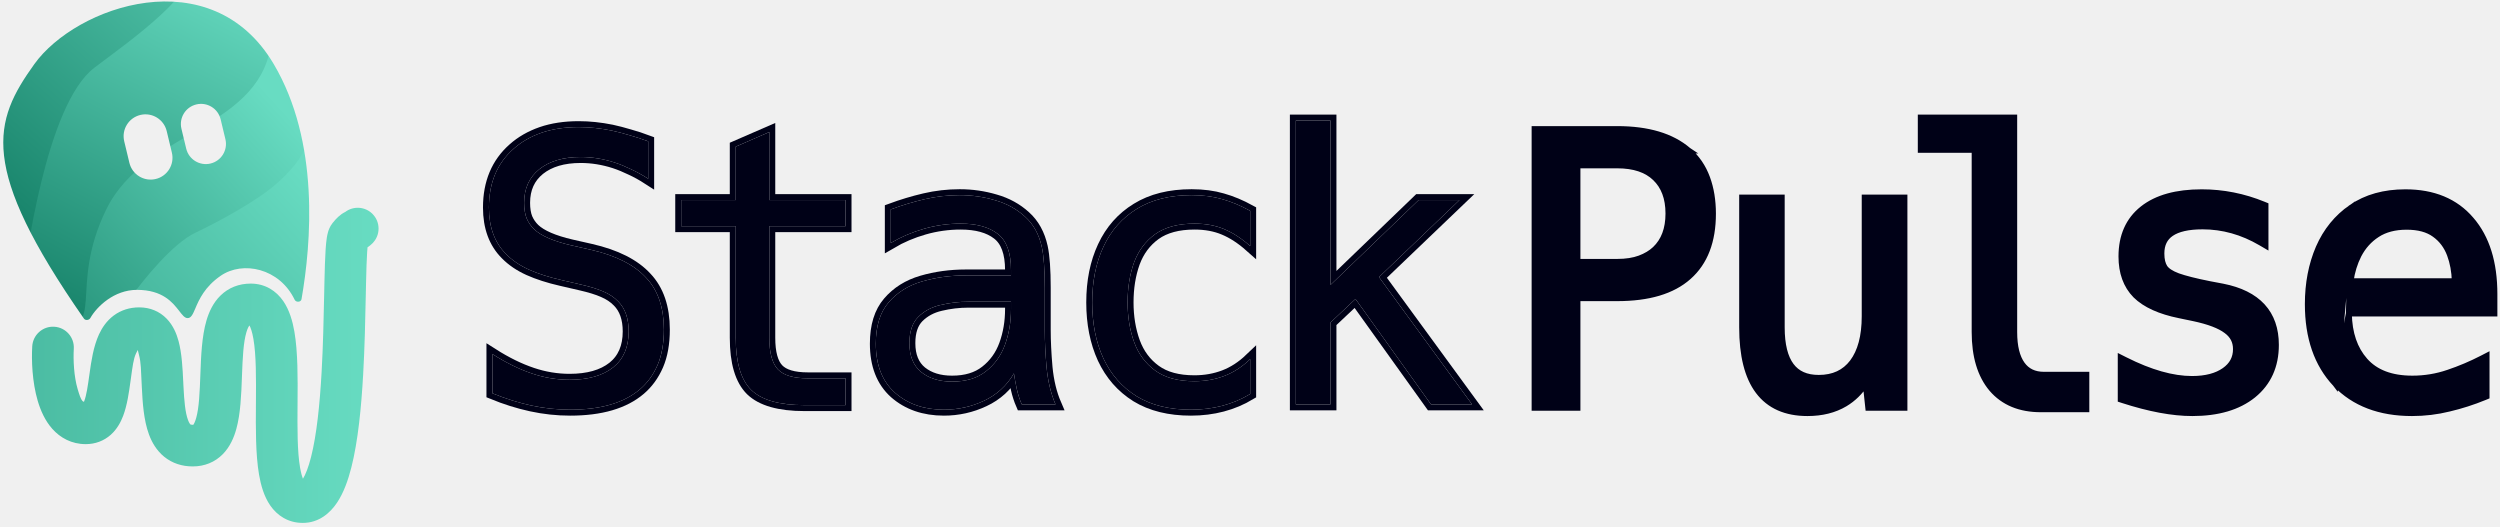
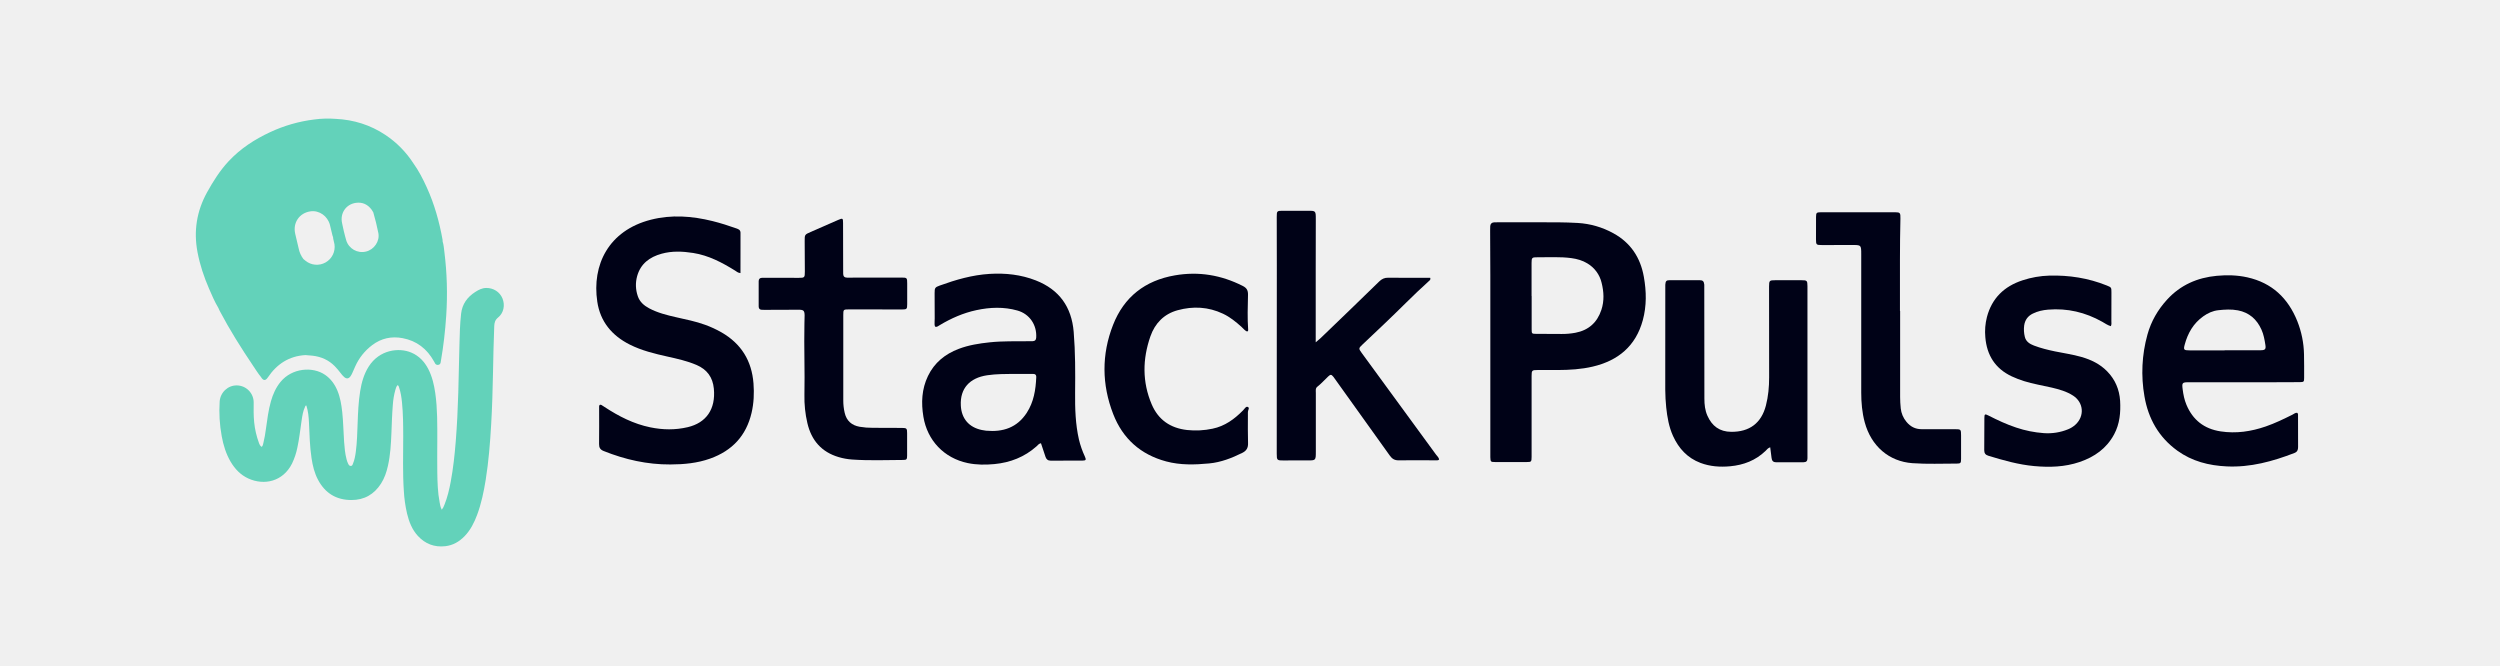
- <svg xmlns="http://www.w3.org/2000/svg" width="708" height="149" viewBox="0 0 708 149" fill="none">
-   <mask id="path-1-outside-1" maskUnits="userSpaceOnUse" x="136.465" y="32.138" width="284" height="86" fill="black">
-     <rect fill="white" x="136.465" y="32.138" width="284" height="86" />
-     <path d="M161.456 116.026C157.77 116.026 154.102 115.63 150.451 114.838C146.8 114.046 143.132 112.892 139.447 111.377V100.269C143.339 102.748 147.093 104.591 150.71 105.797C154.188 106.968 157.719 107.553 161.301 107.553C166.571 107.553 170.687 106.382 173.649 104.04C176.576 101.698 178.04 98.305 178.04 93.862C178.04 90.177 177.041 87.335 175.044 85.338C173.942 84.201 172.547 83.271 170.859 82.548C169.206 81.824 167.087 81.17 164.504 80.584L158.924 79.293C155.446 78.501 152.397 77.519 149.78 76.348C147.196 75.177 145.044 73.713 143.322 71.956C140.084 68.719 138.465 64.327 138.465 58.782C138.465 51.79 140.79 46.245 145.44 42.146C147.644 40.182 150.279 38.667 153.345 37.599C156.444 36.532 159.958 35.998 163.884 35.998C166.881 35.998 169.998 36.325 173.235 36.979C174.82 37.324 176.473 37.754 178.195 38.271C179.952 38.753 181.743 39.339 183.568 40.028V50.619C181.915 49.551 180.296 48.656 178.712 47.932C177.162 47.174 175.612 46.537 174.062 46.021C170.859 44.987 167.656 44.471 164.452 44.471C159.527 44.471 155.618 45.624 152.725 47.932C149.866 50.24 148.436 53.409 148.436 57.438C148.436 59.195 148.677 60.676 149.16 61.882C149.676 63.053 150.382 64.069 151.278 64.93C153.241 66.79 156.737 68.305 161.766 69.476L167.242 70.716C174.372 72.335 179.625 74.987 183 78.673C186.341 82.22 188.012 87.111 188.012 93.346C188.012 97.272 187.409 100.63 186.203 103.42C184.998 106.176 183.345 108.449 181.244 110.24C176.731 114.098 170.136 116.026 161.456 116.026Z" />
-     <path d="M227.84 114.735C220.745 114.735 215.716 113.305 212.754 110.447C209.826 107.553 208.362 102.628 208.362 95.67V64.052H192.915V56.663H208.362V41.526L217.869 37.393V56.663H239.464V64.052H217.869V95.67C217.869 99.907 218.678 102.886 220.297 104.608C221.916 106.296 224.74 107.14 228.77 107.14H239.464V114.735H227.84Z" />
-     <path d="M267.307 116.026C261.727 116.026 257.111 114.425 253.46 111.222C249.844 107.984 248.036 103.351 248.036 97.324C248.036 92.329 249.241 88.437 251.652 85.647C254.063 82.823 257.215 80.843 261.107 79.706C264.999 78.569 269.149 78.001 273.558 78.001H286.319V76.503C286.319 71.577 285.062 68.15 282.548 66.222C280.068 64.293 276.572 63.328 272.06 63.328C268.547 63.328 265.102 63.81 261.727 64.775C258.351 65.739 255.2 67.083 252.272 68.805V59.298C255.441 58.127 258.644 57.163 261.882 56.405C265.119 55.648 268.426 55.269 271.801 55.269C275.246 55.269 278.587 55.751 281.824 56.715C285.096 57.645 287.921 59.195 290.297 61.365C292.674 63.501 294.258 66.376 295.051 69.993C295.602 72.542 295.877 76.382 295.877 81.514V93.346C295.877 96.583 296.049 100.165 296.394 104.092C296.773 108.018 297.617 111.497 298.925 114.528H289.367C288.782 113.185 288.317 111.755 287.972 110.24C287.628 108.69 287.353 107.192 287.146 105.745C285.114 109.224 282.289 111.807 278.673 113.495C275.091 115.182 271.302 116.026 267.307 116.026ZM269.631 108.07C273.558 108.07 276.744 107.106 279.189 105.177C281.669 103.248 283.478 100.734 284.614 97.634C285.751 94.499 286.319 91.141 286.319 87.559V85.441H274.281C271.595 85.441 268.96 85.751 266.377 86.371C263.828 86.956 261.71 88.093 260.022 89.781C258.369 91.468 257.542 93.931 257.542 97.169C257.542 100.82 258.661 103.558 260.9 105.383C263.139 107.174 266.049 108.07 269.631 108.07Z" />
-     <path d="M337.262 116.026C331.166 116.026 326.034 114.752 321.866 112.203C317.733 109.62 314.599 106.038 312.463 101.457C310.362 96.876 309.312 91.606 309.312 85.647C309.312 79.654 310.38 74.385 312.515 69.838C314.65 65.257 317.802 61.692 321.97 59.143C326.137 56.56 331.304 55.269 337.469 55.269C340.672 55.269 343.566 55.648 346.149 56.405C348.732 57.129 351.367 58.231 354.053 59.712V69.683C351.608 67.513 349.145 65.912 346.665 64.878C344.22 63.845 341.43 63.328 338.296 63.328C333.646 63.328 329.926 64.327 327.136 66.325C324.381 68.323 322.383 71.009 321.143 74.385C319.937 77.76 319.335 81.514 319.335 85.647C319.335 89.746 319.955 93.501 321.195 96.91C322.435 100.286 324.432 102.972 327.188 104.97C329.943 106.968 333.629 107.967 338.244 107.967C341.275 107.967 344.099 107.467 346.717 106.468C349.335 105.47 351.78 103.885 354.053 101.715V111.583C349.128 114.545 343.531 116.026 337.262 116.026Z" />
-     <path d="M366.978 34.138H376.794V80.688L401.748 56.663H413.321L390.537 78.466L416.886 114.528H405.261L383.872 84.666L376.794 91.331V114.528H366.978V34.138Z" />
-   </mask>
-   <path d="M161.456 116.026C157.77 116.026 154.102 115.63 150.451 114.838C146.8 114.046 143.132 112.892 139.447 111.377V100.269C143.339 102.748 147.093 104.591 150.71 105.797C154.188 106.968 157.719 107.553 161.301 107.553C166.571 107.553 170.687 106.382 173.649 104.04C176.576 101.698 178.04 98.305 178.04 93.862C178.04 90.177 177.041 87.335 175.044 85.338C173.942 84.201 172.547 83.271 170.859 82.548C169.206 81.824 167.087 81.17 164.504 80.584L158.924 79.293C155.446 78.501 152.397 77.519 149.78 76.348C147.196 75.177 145.044 73.713 143.322 71.956C140.084 68.719 138.465 64.327 138.465 58.782C138.465 51.79 140.79 46.245 145.44 42.146C147.644 40.182 150.279 38.667 153.345 37.599C156.444 36.532 159.958 35.998 163.884 35.998C166.881 35.998 169.998 36.325 173.235 36.979C174.82 37.324 176.473 37.754 178.195 38.271C179.952 38.753 181.743 39.339 183.568 40.028V50.619C181.915 49.551 180.296 48.656 178.712 47.932C177.162 47.174 175.612 46.537 174.062 46.021C170.859 44.987 167.656 44.471 164.452 44.471C159.527 44.471 155.618 45.624 152.725 47.932C149.866 50.24 148.436 53.409 148.436 57.438C148.436 59.195 148.677 60.676 149.16 61.882C149.676 63.053 150.382 64.069 151.278 64.93C153.241 66.79 156.737 68.305 161.766 69.476L167.242 70.716C174.372 72.335 179.625 74.987 183 78.673C186.341 82.22 188.012 87.111 188.012 93.346C188.012 97.272 187.409 100.63 186.203 103.42C184.998 106.176 183.345 108.449 181.244 110.24C176.731 114.098 170.136 116.026 161.456 116.026Z" fill="#000117" />
-   <path d="M227.84 114.735C220.745 114.735 215.716 113.305 212.754 110.447C209.826 107.553 208.362 102.628 208.362 95.67V64.052H192.915V56.663H208.362V41.526L217.869 37.393V56.663H239.464V64.052H217.869V95.67C217.869 99.907 218.678 102.886 220.297 104.608C221.916 106.296 224.74 107.14 228.77 107.14H239.464V114.735H227.84Z" fill="#000117" />
-   <path d="M267.307 116.026C261.727 116.026 257.111 114.425 253.46 111.222C249.844 107.984 248.036 103.351 248.036 97.324C248.036 92.329 249.241 88.437 251.652 85.647C254.063 82.823 257.215 80.843 261.107 79.706C264.999 78.569 269.149 78.001 273.558 78.001H286.319V76.503C286.319 71.577 285.062 68.15 282.548 66.222C280.068 64.293 276.572 63.328 272.06 63.328C268.547 63.328 265.102 63.81 261.727 64.775C258.351 65.739 255.2 67.083 252.272 68.805V59.298C255.441 58.127 258.644 57.163 261.882 56.405C265.119 55.648 268.426 55.269 271.801 55.269C275.246 55.269 278.587 55.751 281.824 56.715C285.096 57.645 287.921 59.195 290.297 61.365C292.674 63.501 294.258 66.376 295.051 69.993C295.602 72.542 295.877 76.382 295.877 81.514V93.346C295.877 96.583 296.049 100.165 296.394 104.092C296.773 108.018 297.617 111.497 298.925 114.528H289.367C288.782 113.185 288.317 111.755 287.972 110.24C287.628 108.69 287.353 107.192 287.146 105.745C285.114 109.224 282.289 111.807 278.673 113.495C275.091 115.182 271.302 116.026 267.307 116.026ZM269.631 108.07C273.558 108.07 276.744 107.106 279.189 105.177C281.669 103.248 283.478 100.734 284.614 97.634C285.751 94.499 286.319 91.141 286.319 87.559V85.441H274.281C271.595 85.441 268.96 85.751 266.377 86.371C263.828 86.956 261.71 88.093 260.022 89.781C258.369 91.468 257.542 93.931 257.542 97.169C257.542 100.82 258.661 103.558 260.9 105.383C263.139 107.174 266.049 108.07 269.631 108.07Z" fill="#000117" />
-   <path d="M337.262 116.026C331.166 116.026 326.034 114.752 321.866 112.203C317.733 109.62 314.599 106.038 312.463 101.457C310.362 96.876 309.312 91.606 309.312 85.647C309.312 79.654 310.38 74.385 312.515 69.838C314.65 65.257 317.802 61.692 321.97 59.143C326.137 56.56 331.304 55.269 337.469 55.269C340.672 55.269 343.566 55.648 346.149 56.405C348.732 57.129 351.367 58.231 354.053 59.712V69.683C351.608 67.513 349.145 65.912 346.665 64.878C344.22 63.845 341.43 63.328 338.296 63.328C333.646 63.328 329.926 64.327 327.136 66.325C324.381 68.323 322.383 71.009 321.143 74.385C319.937 77.76 319.335 81.514 319.335 85.647C319.335 89.746 319.955 93.501 321.195 96.91C322.435 100.286 324.432 102.972 327.188 104.97C329.943 106.968 333.629 107.967 338.244 107.967C341.275 107.967 344.099 107.467 346.717 106.468C349.335 105.47 351.78 103.885 354.053 101.715V111.583C349.128 114.545 343.531 116.026 337.262 116.026Z" fill="#000117" />
-   <path d="M366.978 34.138H376.794V80.688L401.748 56.663H413.321L390.537 78.466L416.886 114.528H405.261L383.872 84.666L376.794 91.331V114.528H366.978V34.138Z" fill="#000117" />
-   <path d="M161.456 116.026C157.77 116.026 154.102 115.63 150.451 114.838C146.8 114.046 143.132 112.892 139.447 111.377V100.269C143.339 102.748 147.093 104.591 150.71 105.797C154.188 106.968 157.719 107.553 161.301 107.553C166.571 107.553 170.687 106.382 173.649 104.04C176.576 101.698 178.04 98.305 178.04 93.862C178.04 90.177 177.041 87.335 175.044 85.338C173.942 84.201 172.547 83.271 170.859 82.548C169.206 81.824 167.087 81.17 164.504 80.584L158.924 79.293C155.446 78.501 152.397 77.519 149.78 76.348C147.196 75.177 145.044 73.713 143.322 71.956C140.084 68.719 138.465 64.327 138.465 58.782C138.465 51.79 140.79 46.245 145.44 42.146C147.644 40.182 150.279 38.667 153.345 37.599C156.444 36.532 159.958 35.998 163.884 35.998C166.881 35.998 169.998 36.325 173.235 36.979C174.82 37.324 176.473 37.754 178.195 38.271C179.952 38.753 181.743 39.339 183.568 40.028V50.619C181.915 49.551 180.296 48.656 178.712 47.932C177.162 47.174 175.612 46.537 174.062 46.021C170.859 44.987 167.656 44.471 164.452 44.471C159.527 44.471 155.618 45.624 152.725 47.932C149.866 50.24 148.436 53.409 148.436 57.438C148.436 59.195 148.677 60.676 149.16 61.882C149.676 63.053 150.382 64.069 151.278 64.93C153.241 66.79 156.737 68.305 161.766 69.476L167.242 70.716C174.372 72.335 179.625 74.987 183 78.673C186.341 82.22 188.012 87.111 188.012 93.346C188.012 97.272 187.409 100.63 186.203 103.42C184.998 106.176 183.345 108.449 181.244 110.24C176.731 114.098 170.136 116.026 161.456 116.026Z" stroke="#000117" stroke-width="3.367" mask="url(#path-1-outside-1)" />
-   <path d="M227.84 114.735C220.745 114.735 215.716 113.305 212.754 110.447C209.826 107.553 208.362 102.628 208.362 95.67V64.052H192.915V56.663H208.362V41.526L217.869 37.393V56.663H239.464V64.052H217.869V95.67C217.869 99.907 218.678 102.886 220.297 104.608C221.916 106.296 224.74 107.14 228.77 107.14H239.464V114.735H227.84Z" stroke="#000117" stroke-width="3.367" mask="url(#path-1-outside-1)" />
-   <path d="M267.307 116.026C261.727 116.026 257.111 114.425 253.46 111.222C249.844 107.984 248.036 103.351 248.036 97.324C248.036 92.329 249.241 88.437 251.652 85.647C254.063 82.823 257.215 80.843 261.107 79.706C264.999 78.569 269.149 78.001 273.558 78.001H286.319V76.503C286.319 71.577 285.062 68.15 282.548 66.222C280.068 64.293 276.572 63.328 272.06 63.328C268.547 63.328 265.102 63.81 261.727 64.775C258.351 65.739 255.2 67.083 252.272 68.805V59.298C255.441 58.127 258.644 57.163 261.882 56.405C265.119 55.648 268.426 55.269 271.801 55.269C275.246 55.269 278.587 55.751 281.824 56.715C285.096 57.645 287.921 59.195 290.297 61.365C292.674 63.501 294.258 66.376 295.051 69.993C295.602 72.542 295.877 76.382 295.877 81.514V93.346C295.877 96.583 296.049 100.165 296.394 104.092C296.773 108.018 297.617 111.497 298.925 114.528H289.367C288.782 113.185 288.317 111.755 287.972 110.24C287.628 108.69 287.353 107.192 287.146 105.745C285.114 109.224 282.289 111.807 278.673 113.495C275.091 115.182 271.302 116.026 267.307 116.026ZM269.631 108.07C273.558 108.07 276.744 107.106 279.189 105.177C281.669 103.248 283.478 100.734 284.614 97.634C285.751 94.499 286.319 91.141 286.319 87.559V85.441H274.281C271.595 85.441 268.96 85.751 266.377 86.371C263.828 86.956 261.71 88.093 260.022 89.781C258.369 91.468 257.542 93.931 257.542 97.169C257.542 100.82 258.661 103.558 260.9 105.383C263.139 107.174 266.049 108.07 269.631 108.07Z" stroke="#000117" stroke-width="3.367" mask="url(#path-1-outside-1)" />
-   <path d="M337.262 116.026C331.166 116.026 326.034 114.752 321.866 112.203C317.733 109.62 314.599 106.038 312.463 101.457C310.362 96.876 309.312 91.606 309.312 85.647C309.312 79.654 310.38 74.385 312.515 69.838C314.65 65.257 317.802 61.692 321.97 59.143C326.137 56.56 331.304 55.269 337.469 55.269C340.672 55.269 343.566 55.648 346.149 56.405C348.732 57.129 351.367 58.231 354.053 59.712V69.683C351.608 67.513 349.145 65.912 346.665 64.878C344.22 63.845 341.43 63.328 338.296 63.328C333.646 63.328 329.926 64.327 327.136 66.325C324.381 68.323 322.383 71.009 321.143 74.385C319.937 77.76 319.335 81.514 319.335 85.647C319.335 89.746 319.955 93.501 321.195 96.91C322.435 100.286 324.432 102.972 327.188 104.97C329.943 106.968 333.629 107.967 338.244 107.967C341.275 107.967 344.099 107.467 346.717 106.468C349.335 105.47 351.78 103.885 354.053 101.715V111.583C349.128 114.545 343.531 116.026 337.262 116.026Z" stroke="#000117" stroke-width="3.367" mask="url(#path-1-outside-1)" />
-   <path d="M366.978 34.138H376.794V80.688L401.748 56.663H413.321L390.537 78.466L416.886 114.528H405.261L383.872 84.666L376.794 91.331V114.528H366.978V34.138Z" stroke="#000117" stroke-width="3.367" mask="url(#path-1-outside-1)" />
-   <path d="M661.416 108.703L661.412 108.699C656.162 103.125 653.581 95.569 653.581 86.134C653.581 80.275 654.598 74.951 656.649 70.177L656.651 70.172C658.744 65.38 661.842 61.563 665.944 58.744L661.416 108.703ZM661.416 108.703C666.71 114.25 673.966 116.983 683.075 116.983C686.657 116.983 690.153 116.562 693.563 115.718C696.985 114.915 700.354 113.832 703.669 112.471L704.191 112.256V111.692V102.224V100.842L702.963 101.476C699.863 103.078 696.644 104.441 693.305 105.566L693.303 105.566C690.047 106.674 686.673 107.229 683.178 107.229C677.137 107.229 672.709 105.489 669.741 102.132C666.829 98.839 665.289 94.418 665.198 88.786M661.416 108.703L665.198 88.786M665.198 88.786H705.573H706.415V87.945V83.288C706.415 74.396 704.244 67.33 699.798 62.199C695.367 57.012 689.132 54.456 681.213 54.456C675.217 54.456 670.111 55.869 665.944 58.743L665.198 88.786ZM435.441 36.555H434.599V37.397V114.641V115.483H435.441H445.888H446.73V114.641V84.44H457.99C466.821 84.44 473.609 82.47 478.202 78.382C482.845 74.281 485.106 68.278 485.106 60.523C485.106 56.787 484.559 53.409 483.451 50.404C482.335 47.342 480.565 44.741 478.148 42.611L478.149 42.611L478.142 42.606C473.418 38.529 466.657 36.555 457.99 36.555H435.441ZM468.734 50.369L468.738 50.373C471.221 52.73 472.509 56.057 472.509 60.472C472.509 64.886 471.222 68.213 468.738 70.57C467.592 71.653 466.142 72.529 464.37 73.186C462.625 73.832 460.505 74.168 457.99 74.168H446.73V46.827H457.99C462.783 46.827 466.319 48.049 468.734 50.369ZM494.221 55.957H493.38V56.798V92.704C493.38 100.598 494.861 106.672 497.958 110.788C501.089 114.95 505.775 116.983 511.858 116.983C515.945 116.983 519.505 116.107 522.504 114.316C524.821 112.932 526.772 111.021 528.363 108.602L529.019 114.731L529.1 115.483H529.856H538.493H539.335V114.641V56.798V55.957H538.493H528.925H528.084V56.798V89.548C528.084 95.274 526.897 99.588 524.633 102.597C522.397 105.535 519.246 107.022 515.064 107.022C511.496 107.022 508.94 105.841 507.244 103.57C505.513 101.253 504.58 97.677 504.58 92.704V56.798V55.957H503.738H494.221ZM564.074 110.113L564.08 110.119C567.407 113.996 572.073 115.897 577.959 115.897H590.009H590.851V115.055V106.984V106.142H590.009H578.889C576.09 106.142 574.05 105.141 572.643 103.182C571.202 101.176 570.422 98.172 570.422 94.05V34.137V33.295H569.58H544.806H543.965V34.137V41.587V42.429H544.806H559.222V94.05C559.222 100.83 560.802 106.221 564.074 110.113ZM600.592 112.52V113.132L601.174 113.321C608.674 115.752 615.247 116.983 620.881 116.983C628.073 116.983 633.85 115.316 638.114 111.882L638.117 111.879C642.402 108.392 644.531 103.624 644.531 97.671C644.531 93.229 643.282 89.567 640.715 86.768C638.159 83.981 634.378 82.139 629.474 81.169L629.467 81.168L625.649 80.445C625.647 80.445 625.646 80.445 625.644 80.444C621.697 79.654 618.748 78.906 616.773 78.203C614.809 77.47 613.628 76.638 613.047 75.785C612.445 74.865 612.102 73.562 612.102 71.802C612.102 69.194 613.04 67.339 614.864 66.095C616.746 64.812 619.674 64.107 623.777 64.107C629.514 64.107 635.022 65.649 640.315 68.752L641.583 69.495V68.025V58.713V58.148L641.06 57.934C635.409 55.616 629.56 54.456 623.518 54.456C616.412 54.456 610.803 55.978 606.808 59.139C602.782 62.325 600.799 66.863 600.799 72.63C600.799 77.18 602.112 80.877 604.817 83.621L604.825 83.629C607.54 86.308 611.721 88.167 617.246 89.286C617.247 89.287 617.247 89.287 617.248 89.287L621.224 90.113C621.225 90.113 621.225 90.114 621.226 90.114C625.599 91.037 628.658 92.229 630.509 93.634L630.515 93.638L630.522 93.643C632.346 94.973 633.227 96.69 633.227 98.861C633.227 101.402 632.166 103.409 629.966 104.949C627.737 106.51 624.701 107.332 620.777 107.332C615.299 107.332 608.984 105.559 601.813 101.938L600.592 101.322V102.69V112.52ZM689.461 66.328L689.466 66.332C691.459 67.747 692.91 69.659 693.82 72.097C694.661 74.351 695.126 76.867 695.203 79.653H665.668C666.054 76.941 666.815 74.471 667.946 72.238C669.226 69.777 670.973 67.838 673.188 66.404L673.191 66.402C675.404 64.958 678.182 64.211 681.575 64.211C684.94 64.211 687.543 64.944 689.461 66.328Z" fill="#000117" stroke="#000117" stroke-width="1.683" />
-   <path fill-rule="evenodd" clip-rule="evenodd" d="M105.483 60.569C107.784 62.871 107.784 66.603 105.483 68.904C105.055 69.332 104.596 69.708 104.088 70.029C104.05 70.406 104.013 70.865 103.976 71.414C103.834 73.552 103.746 76.513 103.664 80.135C103.638 81.311 103.612 82.55 103.585 83.84C103.45 90.392 103.286 98.278 102.846 106.083C102.323 115.357 101.391 124.945 99.515 132.334C98.587 135.988 97.317 139.575 95.438 142.376C93.529 145.222 90.367 148.089 85.739 148.089C81.626 148.089 78.507 146.015 76.522 143.132C74.75 140.558 73.873 137.377 73.367 134.452C72.369 128.677 72.425 121.25 72.476 114.546L72.479 114.157C72.533 106.964 72.56 100.571 71.763 95.959C71.41 93.923 70.975 92.755 70.646 92.169C70.496 92.343 70.139 92.869 69.774 94.112C68.927 97.005 68.721 101.179 68.528 106.419C68.521 106.614 68.514 106.811 68.507 107.009C68.338 111.63 68.137 117.149 66.914 121.533C66.259 123.882 65.161 126.513 63.111 128.605C60.88 130.882 57.938 132.092 54.587 132.092C51.549 132.092 48.76 131.2 46.475 129.331C44.291 127.545 42.999 125.218 42.195 123.054C40.667 118.937 40.378 113.839 40.177 109.868C40.16 109.537 40.144 109.213 40.128 108.894C39.927 104.874 39.949 102.694 39.362 100.519C39.302 100.298 39.071 99.267 39.017 99.112C38.94 99.236 38.625 99.872 38.52 100.098C37.782 101.69 37.559 103.683 37.06 107.234C37.021 107.509 36.982 107.793 36.941 108.085C36.535 111.027 36.019 114.766 34.877 117.769C34.217 119.505 33.171 121.516 31.378 123.12C29.438 124.854 26.994 125.778 24.277 125.778C20.255 125.778 17.065 123.977 14.82 121.458C12.717 119.099 11.463 116.166 10.677 113.496C9.104 108.146 8.899 102.041 9.132 98.068C9.324 94.819 12.113 92.34 15.362 92.531C18.611 92.722 21.09 95.511 20.899 98.761C20.712 101.945 20.928 106.575 21.985 110.17C22.516 111.972 22.875 113.02 23.365 113.569C23.595 113.782 23.731 113.736 23.779 113.782C23.805 113.72 23.832 113.653 23.86 113.58C24.503 111.889 24.844 109.455 25.335 105.963C25.352 105.841 25.37 105.717 25.387 105.592C25.835 102.407 26.443 98.133 28.047 94.673C28.895 92.843 30.172 90.885 32.17 89.386C34.255 87.821 36.737 87.048 39.432 87.048C42.478 87.048 45.19 88.162 47.232 90.285C49.082 92.208 50.025 94.587 50.569 96.602C51.51 100.089 51.718 104.452 51.89 108.059C51.91 108.474 51.929 108.88 51.949 109.272C52.169 113.615 52.459 116.832 53.245 118.951C53.6 119.905 53.899 120.176 53.938 120.208C53.949 120.216 53.956 120.224 53.998 120.238C54.049 120.255 54.517 120.305 54.517 120.305C54.582 120.305 54.703 120.302 54.741 120.299C54.883 120.12 55.22 119.589 55.561 118.366C56.377 115.44 56.555 111.249 56.749 105.986C56.752 105.887 56.756 105.789 56.76 105.69C56.932 100.989 57.141 95.309 58.463 90.798C59.157 88.427 60.311 85.799 62.418 83.725C64.695 81.483 67.656 80.313 71.005 80.313C75.119 80.313 78.237 82.387 80.222 85.27C81.995 87.844 82.871 91.025 83.377 93.95C84.376 99.725 84.32 107.152 84.269 113.856L84.266 114.245C84.212 121.438 84.185 127.831 84.982 132.443C85.234 133.898 85.528 134.909 85.796 135.582C86.531 134.393 87.339 132.39 88.09 129.434C89.671 123.207 90.561 114.573 91.077 105.419C91.504 97.845 91.663 90.207 91.799 83.653C91.826 82.345 91.853 81.081 91.88 79.87C91.961 76.273 92.053 73.065 92.215 70.632C92.295 69.428 92.4 68.274 92.557 67.297C92.634 66.814 92.744 66.247 92.911 65.68C93.034 65.262 93.368 64.185 94.187 63.16C95.191 61.906 96.258 60.781 97.732 60.044C97.748 60.036 97.763 60.029 97.779 60.021C100.088 58.285 103.381 58.468 105.483 60.569ZM98.404 59.744C98.404 59.744 98.4 59.746 98.389 59.75C98.399 59.746 98.404 59.744 98.404 59.744ZM85.101 136.472C85.1 136.47 85.115 136.457 85.146 136.439C85.116 136.465 85.101 136.474 85.101 136.472ZM102.788 70.686C102.788 70.686 102.792 70.685 102.8 70.681C102.793 70.684 102.788 70.686 102.788 70.686Z" fill="url(#paint0_linear)" />
-   <mask id="mask0" mask-type="alpha" maskUnits="userSpaceOnUse" x="0" y="0" width="88" height="91">
-     <path fill-rule="evenodd" clip-rule="evenodd" d="M38.788 82.088C32.293 82.088 27.42 86.844 25.578 90.075C25.22 90.703 24.184 90.821 23.77 90.228C-6.2 47.213 -1.91 34.363 9.739 18.137C21.526 1.72 59.835 -11.752 77.516 18.137C90.578 40.218 88.156 68.872 85.388 84.733C85.234 85.618 83.83 85.69 83.442 84.879C79.18 75.984 68.787 73.77 62.511 78.09C57.922 81.248 56.361 84.9 55.319 87.337C54.611 88.992 54.143 90.086 53.129 90.086C52.315 90.086 51.663 89.244 50.783 88.106C48.95 85.738 46.127 82.088 38.788 82.088ZM51.382 36.458C50.646 33.392 52.534 30.31 55.6 29.574C58.666 28.838 61.749 30.726 62.485 33.792L63.837 39.427C64.573 42.493 62.685 45.575 59.619 46.311C56.553 47.047 53.47 45.158 52.734 42.092L51.382 36.458ZM39.751 32.553C36.428 33.351 34.381 36.691 35.179 40.014L36.645 46.119C37.443 49.442 40.783 51.489 44.105 50.691C47.428 49.894 49.475 46.553 48.677 43.231L47.211 37.125C46.414 33.803 43.074 31.756 39.751 32.553Z" fill="#030541" />
-   </mask>
-   <g mask="url(#mask0)">
-     <path d="M-15.55 -4.824H63.097L2.052 74.947L-15.55 73.824V-4.824Z" fill="url(#paint1_linear)" />
-     <path d="M60.85 59.592C43.473 67.082 37.63 77.943 36.881 82.438C38.879 82.313 43.473 82.962 45.87 86.557C48.866 91.051 54.483 92.924 55.981 90.677C57.48 88.43 55.233 86.183 68.715 78.692C82.197 71.202 82.947 100.04 87.441 80.19C91.036 64.311 88.939 37.121 87.441 25.512C85.818 33.751 78.228 52.102 60.85 59.592Z" fill="url(#paint2_linear)" />
-     <path d="M55.232 65.959C48.941 68.955 40.626 79.192 37.256 83.936L21.152 96.294C22.65 83.311 29.241 44.462 39.128 42.365C51.487 39.743 77.329 7.16 81.823 7.16C86.289 7.16 87.796 26.764 88.182 31.786L88.189 31.878C88.564 36.747 88.189 43.863 77.329 52.851C72.424 56.91 63.097 62.214 55.232 65.959Z" fill="url(#paint3_linear)" />
-     <path d="M26.769 19.145C37.855 10.755 55.666 -1.474 57.039 -13.208C60.188 -11.336 76.198 -6.763 86.737 -3.187C88.841 -2.924 90.934 -1.986 92.622 -1.044C94.456 -0.299 95.696 0.333 96.054 0.793C96.935 1.926 95.28 0.437 92.622 -1.044C91.04 -1.687 89.016 -2.414 86.737 -3.187C82.293 -3.743 77.798 -1.284 76.954 10.531C75.082 36.747 41.375 36.372 30.14 59.217C18.905 82.063 30.889 94.047 14.785 92.549C-1.319 91.051 5.048 89.178 6.171 81.688C7.295 74.198 12.912 29.631 26.769 19.145Z" fill="url(#paint4_linear)" />
+ <svg xmlns="http://www.w3.org/2000/svg" viewBox="0 0 4060 1080">
+   <defs>
+     <style>.cls-1{fill:#63d2ba;}.cls-2{fill:#000217;}</style>
+   </defs>
+   <g id="Secondary_Light_mode_Transparent_eyes" data-name="Secondary_Light mode_Transparent eyes">
+     <path class="cls-1" d="M816,484.64c-4.35-10.59-14.69-17.16-26.46-17-6.67.07-12.18,3-17.57,6.42-13.07,8.33-21.36,19.62-23.15,35.46-1.89,16.76-2.27,33.58-2.68,50.39-.63,26-1.12,52-1.9,78-.8,26.31-2,52.6-4.11,78.85-1.76,22.09-4.13,44.09-8.22,65.89-2.37,12.61-5.28,25.09-10.11,37a28.68,28.68,0,0,1-4.32,8.14c-2.25-4-2.79-8.12-3.55-12.13-3.06-16.1-3.51-32.45-3.77-48.76-.28-17.16,0-34.33,0-51.5,0-25.65.37-51.33-3.26-76.83-1.94-13.58-5-26.87-11.3-39.17-6.14-11.91-14.84-21.27-27.34-26.68-20.23-8.76-52.1-4.94-69.53,22.63-7.72,12.21-11.52,25.77-13.8,39.84-2.79,17.31-3.52,34.78-4.15,52.27-.56,15.31-.9,30.64-2.9,45.86-.89,6.78-2.06,13.51-4.72,19.87-.68,1.64-1.16,3.6-3.62,3.5-2.21-.08-3.11-1.64-4-3.31a36.31,36.31,0,0,1-2.73-7.49c-2.47-9.39-3.28-19-4-28.66-1.14-16-1.29-32-3-47.87-1.3-11.94-3.2-23.77-7.87-35-4.33-10.38-10.64-19.16-20-25.62-20-13.81-53.66-11.31-72.32,11.43-7.65,9.34-12.38,20.07-15.65,31.55-4.17,14.62-5.94,29.69-8.09,44.68a204.79,204.79,0,0,1-4.18,23.08c-.56,2.12-.79,4.52-2.69,6.27-2.72-1.64-3.63-4.17-4.55-6.63a135.77,135.77,0,0,1-7.64-33c-1.18-10.8-.91-21.62-.85-32.45a27.65,27.65,0,0,0-27.09-27.76c-14.62-.43-27.15,11.34-28.15,26.2a228.75,228.75,0,0,0,3.33,56.22c2.64,14.67,7,28.81,14.62,41.75,7,11.74,16.07,21.25,28.65,27,25.65,11.71,56.18,5.08,70.9-24.23a108.38,108.38,0,0,0,8.7-26c3.19-14.66,4.69-29.59,6.95-44.4,1.13-7.4,2.15-14.85,5.49-21.69.44-.9.49-2.42,2.16-2.2,3,9.31,3.87,18.91,4.28,28.58.83,19,1.29,38,4.11,56.79,1.83,12.24,4.69,24.21,10.55,35.24C528,800.87,546,812,570.64,812.06c21.08,0,37.08-9.27,48.29-26.95,5.51-8.69,8.75-18.3,11-28.26,4.07-17.8,5-35.94,5.76-54.07.62-15.15,1-30.31,2.27-45.42a119.31,119.31,0,0,1,4.08-24.1c.82-2.76,1.53-5.68,3.7-7.85,1.79,1.07,2,2.63,2.44,4,2.62,7.78,3.83,15.85,4.65,24,1.84,18.42,2,36.91,2,55.42,0,29.49-1,59,1,88.46a216.39,216.39,0,0,0,5.17,36.55c3.25,13.42,8.11,26.14,17.63,36.5,12,13,26.83,18.65,44.48,16.69,12.51-1.39,22.68-7.32,31.3-16.19,9.6-9.88,15.64-21.9,20.4-34.63,6.92-18.49,10.86-37.74,14-57.16,4.74-29.64,7.09-59.53,8.84-89.46,1.65-28.28,2.42-56.6,3-84.92.55-25,.93-50,2-74.95.25-5.73,1.3-10.06,6.25-14.08C818.12,508.17,820.43,495.51,816,484.64Z" />
+     <path class="cls-1" d="M411.15,594.19c4.08,6,7.9,12.27,12.55,17.91h0c3.85,6.45,7.4,6.63,11.37.73,14.55-21.65,34.31-34.59,60.81-36.17,4,.34,8,.57,11.93,1,13.83,1.65,25.92,7,35.81,17a114.54,114.54,0,0,1,9.38,11,41.36,41.36,0,0,0,6,6.71c3.83,3.22,7.23,2.82,10.2-1.27a31.7,31.7,0,0,0,2.9-5.23c1.61-3.46,3.08-7,4.64-10.5a88.17,88.17,0,0,1,27.63-34.84c14.85-11.26,31.51-14.78,49.55-11.36,22.87,4.35,39.58,17.37,50.8,37.62a37.36,37.36,0,0,0,2.2,3.91,4.74,4.74,0,0,0,4.88,1.82,4.32,4.32,0,0,0,3.74-3.53c.19-.81.29-1.64.43-2.46a699.41,699.41,0,0,0,8.69-73.85,542.22,542.22,0,0,0-3-103.71c-.71-5.59-1.08-11.27-2.81-16.7a22.62,22.62,0,0,0-.15-3c-5.3-29.37-13.28-57.94-25.71-85.15-6.21-13.61-13-26.92-21.78-39.09a158.55,158.55,0,0,0-45.3-45.88c-24.41-16.28-51.42-24.7-80.67-26.11a166.21,166.21,0,0,0-34.9,1,237.29,237.29,0,0,0-71.69,20.61c-25.31,11.76-48.37,26.81-67.5,47.34-14.05,15.09-25,32.44-34.92,50.41Q311,358.15,320.75,409.54c3.89,20.58,10.5,40.25,18.79,59.39,4.56,10.53,9.07,21.1,15,31,.76,1.66,1.45,3.35,2.29,5C373.07,535.77,391.65,565.26,411.15,594.19Zm84.64-171c-1-.85-2-1.69-3.05-2.53a164.79,164.79,0,0,0-18.49,19.35,164.79,164.79,0,0,1,18.49-19.35,40.89,40.89,0,0,1-7.68-17.07c-1.72-7.95-3.73-15.84-5.6-23.76-4.27-18,6.65-34.09,24.92-36.64,14-1.94,27.69,7.64,31.41,22,1.5,5.79,2.78,11.63,4.19,17.43a17.91,17.91,0,0,0,.87,2.31c1.12-.5,2.21-1.05,3.28-1.64-1.07.59-2.16,1.14-3.28,1.64.14,4,1.76,7.73,2.33,11.68a29.06,29.06,0,0,1-47.39,26.59Zm59.78-60.64c-3.66-16.17,6.24-30.94,22.57-33.15,10.68-1.45,19.18,2.69,25.53,11.3a48.4,48.4,0,0,1,2.58,4.27c3.26,11,5.89,22.14,8.17,33.35,2.7,13.25-6.75,27.08-20.06,30.21a26.86,26.86,0,0,1-32.14-18.4c-1.47-4.92-2.61-9.94-3.9-14.91a22.88,22.88,0,0,0-4.8,2.39,23.41,23.41,0,0,1,4.8-2.4C557.41,371,556.53,366.81,555.57,362.6Z" />
+     <path class="cls-2" d="M1171.74,539.78a171.4,171.4,0,0,0-26.57-12.28c-15.36-5.62-31.37-8.73-47.24-12.34-15-3.41-30-7.16-43.71-14.47-8.37-4.44-15.31-10.45-18.41-19.64a54.56,54.56,0,0,1-1.14-32.41c5.62-20.44,20.37-31.25,39.85-36.61,16.92-4.67,34-3.91,51.17-1.22,25.16,3.95,47.06,15.57,68.31,28.78,2.22,1.38,4.1,3.43,8.53,3.92,0-22.12-.08-43.7.06-65.28,0-4.65-2.87-5.94-6.4-7.19-12.85-4.55-25.81-8.72-39-12-33.29-8.24-66.78-10.78-100.32-2.18C988.16,374.47,961.07,430.42,970,490c4.81,32.28,23.69,54.92,52.53,69.49,19.48,9.85,40.51,14.93,61.63,19.63,15.9,3.54,31.74,7.09,46.85,13.51,17.3,7.35,26.55,20.13,28.3,38.64,3.19,33.69-12.79,55.41-42.29,62.42-20.34,4.84-40.55,4.47-60.82.32-27.16-5.56-51.32-17.92-74.28-33a43.88,43.88,0,0,0-5.22-3.34c-1.86-.85-3.54-.41-3.71,2.08-.11,1.47,0,3,0,4.45,0,19,.16,38-.09,56.94-.07,5.86,1.88,9.08,7.52,11.34,34.76,13.91,70.64,22,108.21,21.81,22.06-.09,43.81-2.06,64.76-9.58,35.63-12.78,58.45-37,67.16-74.26,3.69-15.79,4.32-31.7,3.13-47.72C1220.89,586,1203.81,558.23,1171.74,539.78Z" />
+     <path class="cls-2" d="M1752.19,713.77c-5.71-25-6.45-50.51-6.21-76,.32-32.91.41-65.78-2.29-98.65-3.35-40.79-23.57-68.81-61.43-83.68-24.06-9.46-49.36-12.22-75.11-10.64-28.07,1.72-54.78,9.42-81,18.93-7.74,2.81-8.35,3.83-8.34,12.47,0,13.64.12,27.28.14,40.92,0,3.26-.34,6.52-.21,9.77.16,3.91,1.67,4.8,5,3.23a43.54,43.54,0,0,0,3.78-2.32c18.44-11,37.89-19.56,59-24.1,22.32-4.81,44.75-5.67,66.88.62,19.74,5.61,31.68,23.57,30.4,43.95-.23,3.56-1.76,5.56-5.33,5.78-2.07.13-4.15.07-6.22.09-21.34.26-42.7-.45-64,1.8-17.14,1.82-34.07,4.46-50.27,10.62-22.21,8.44-39.57,22.43-50,44.18-10.13,21.13-11.15,43.28-7.4,66,6.36,38.65,33.65,67.23,72,75.29,14.39,3,28.83,3,43.36,1.64,25.83-2.48,48.86-11.47,68.41-28.84,2-1.73,3.35-4.22,7.18-5.06,2.57,7.73,5,15,7.4,22.22,1.37,4.08,4,6.17,8.58,6.13,17.2-.17,34.4,0,51.6-.13,5.52-.05,6.14-1.24,3.73-6.57A145.18,145.18,0,0,1,1752.19,713.77Zm-69.31-101.09c-.9,20.36-4,40.08-15.39,57.65-15.7,24.19-38.7,31.65-66.11,29.12a59.7,59.7,0,0,1-7-1.15c-20.83-4.34-33-18.54-34-39.79-1.38-27.53,14.09-44.77,42.79-49.08,15.07-2.26,30.13-2,41.57-2.21,13.14,0,22.63.07,32.12,0C1680.72,607.14,1683.08,608.22,1682.88,612.68Z" />
+     <path class="cls-2" d="M2211.35,573.08c-5.08-7-5.08-7.47,1-13.25q17.34-16.59,34.85-33c24.59-23.16,48-47.6,73.13-70.18,1.43-1.28,3.46-2.5,2.36-5.52-22.66,0-45.44.2-68.21-.13-6.18-.09-10.44,2-14.77,6.23q-47.11,45.94-94.62,91.49c-2.22,2.13-4.66,4-8.37,7.21V545.56q0-53.82,0-107.63,0-40.92.14-81.83c0-13.88,0-13.85-13.43-13.81s-26.69,0-40,0c-9.63,0-10,.3-10,10,0,26.39.14,52.78.13,79.16q0,152.55-.14,305.09c0,11,.41,11.34,11.62,11.26,12.45-.09,24.9-.26,37.35-.12,14.51.17,14.52.3,14.52-14.61q0-47.58,0-95.17c0-3.47-.89-7.3,2.47-9.9,6.36-4.92,11.59-11,17.44-16.48,4-3.77,5.23-3.63,8.59.37,1,1.13,1.72,2.41,2.59,3.61q44.55,62.13,89,124.34c3.81,5.37,7.9,7.86,14.64,7.75,20.45-.35,40.91-.07,61.37,0,1.51,0,3,.05,4.15-1.42-.54-3.28-3.23-5.4-5.09-7.94Q2271.76,655.59,2211.35,573.08Z" />
+     <path class="cls-2" d="M1463.68,450.77q-41.37,0-82.75.11h-5.33c-3.91,0-6.12-1.87-6.25-5.88-.06-2.08,0-4.15-.06-6.22q-.07-38.26-.16-76.52c0-8-.51-8.33-8-5.07-14.92,6.51-29.82,13.1-44.75,19.59-9.42,4.09-9.65,4.37-9.58,14.47q.17,24.92.27,49.82c0,9.7-.45,10.16-9.94,10.15-17.5,0-35-.08-52.49-.12-2.38,0-4.75,0-7.12.06-3.63.07-5.43,2-5.44,5.58q0,20.46,0,40.92c0,3.66,1.84,5.45,5.45,5.49,2.08,0,4.15.06,6.23.05,17.79-.07,35.59-.19,53.38-.2,7.87,0,9.44,1.51,9.55,9.22.06,4.44-.21,8.89-.3,13.34-.84,38.54.83,77.08,0,115.63a184.44,184.44,0,0,0,4.78,45.89c6.51,28,22.91,47,50.83,55.25a102,102,0,0,0,21.83,3.95c27.55,1.94,55.14.83,82.71.69,5.82,0,6.55-.92,6.61-6.91.12-12.16.07-24.32,0-36.48,0-7.93-.67-8.59-8.61-8.64q-23.58-.15-47.15-.17a120.91,120.91,0,0,1-21.26-1.69c-12.94-2.28-21.33-9.6-24.37-22.65a86.9,86.9,0,0,1-2.27-20.27c.08-21.94,0-43.89,0-65.84q0-36,0-72.07c0-9.75,0-9.76,9.81-9.8,5,0,10.08,0,15.12,0,23.43.05,46.86.15,70.29.13,8,0,8.54-.62,8.58-8.64.05-11.27,0-22.54,0-33.81C1473.31,451.16,1472.91,450.76,1463.68,450.77Z" />
+     <path class="cls-2" d="M2026.79,661c-2.33-1.31-3.8.57-5.2,2.09-1,1.09-1.87,2.31-2.9,3.36-13.94,14.18-29.53,25.62-49.51,29.74a130.73,130.73,0,0,1-41.56,2.12c-26.91-3.1-46.57-16.48-57.29-41.72-15.45-36.38-14.9-73.36-2.14-110.18,7.4-21.36,22.17-36.56,44.33-42.61,25-6.84,49.82-5.61,73.66,5.69,11.39,5.4,21,13.17,30.25,21.61,2.92,2.68,5.47,6,8.82,7.32,1.84-.78,1.84-1.71,1.78-2.54-1.35-18.95-.74-37.93-.27-56.88.18-7.2-1.88-11.26-8.44-14.59-35-17.75-71.48-23.94-110.31-17.23-48.43,8.38-82.59,35-100.41,80.49-18.8,48-18.39,96.88.3,144.9,15.51,39.83,44.47,65.68,86.06,76.8,23,6.15,46.38,5.47,69.77,3.24,19.14-1.83,36.75-8.72,53.84-17.2,6.56-3.25,9.5-8,9.25-15.54-.49-15.1-.22-30.23-.23-45.35,0-2.95-.32-5.93.74-8.8C2027.94,664.11,2028.8,662.17,2026.79,661Z" />
+     <path class="cls-2" d="M2619.92,378.7a135.87,135.87,0,0,0-57.56-16.61c-21.32-1.28-42.67-1.11-64-1.1h-65.81c-2.07,0-4.15,0-6.22.1-3.86.24-5.92,2.43-6.2,6.22-.17,2.36-.16,4.73-.15,7.1.1,24.31.31,48.61.32,72.92q.06,144.07,0,288.14c0,2.37-.08,4.75,0,7.12.3,7.28.59,7.72,7.56,7.76q25.79.14,51.58,0c7.45,0,7.81-.48,7.88-8.28.1-10.08,0-20.16,0-30.24q0-50.7,0-101.38c0-9,.66-9.51,9.65-9.53,11,0,21.93,0,32.9,0,19-.09,38-1.17,56.5-5.5,41.4-9.65,70.08-33.32,81.53-75.37,6.35-23.31,5.92-46.91,1.7-70.5C2664.07,418.26,2648.14,394.09,2619.92,378.7Zm-19.23,124.38c-6.78,20.64-20.8,33.28-42.33,37.35a118.28,118.28,0,0,1-22.12,1.94q-20.91,0-41.83-.2c-6.61-.06-7-.33-7-7.16-.1-18.09,0-36.19,0-54.28h-.15q0-26.7,0-53.39c0-8.92.59-9.62,9.66-9.52,18.37.21,36.78-1.11,55.1,1.39,9.21,1.25,18,3.72,25.95,8.61A49.72,49.72,0,0,1,2601,459.21C2604.68,473.86,2605.47,488.56,2600.69,503.08Z" />
+     <path class="cls-2" d="M3741.71,575.37a153.62,153.62,0,0,0-10.87-53.74c-15-37.43-41.14-62.33-81.27-71.25-16.39-3.65-32.94-4-49.54-2.46-31.58,2.95-59,14.95-80.64,38.6-15.06,16.43-26,35.34-31.94,56.84a227.29,227.29,0,0,0-4.83,100.44c6.26,36.21,23.23,66.29,53.44,88.12,23.9,17.27,51.19,24.16,80.14,25.52,38.39,1.81,74.51-8.11,109.89-21.76,4.63-1.79,6-4.89,6-9.6-.16-16.91,0-33.81-.09-50.72,0-1.7.41-3.6-1.38-5-3.12-.29-5.35,1.92-7.93,3.19-14.06,7-28.19,13.85-43.06,19-23.86,8.22-48.2,11.89-73.47,8-26.62-4.1-45-18.46-55.37-43.19-3.38-8-5.05-16.41-6.13-24.94-1.41-11-.8-11.65,10.28-11.65q68.51,0,137,0c14.24,0,28.47,0,42.71-.17,6.81-.08,7.26-.56,7.26-7C3741.94,600.87,3742,588.11,3741.71,575.37Zm-70.22-6.57c-19.57.16-39.14.05-58.71.05V569q-28.46,0-56.92,0c-9.34,0-10.18-.9-7.86-9.47,5-18.53,14.1-34.44,30.11-45.81,7.38-5.24,15.37-8.94,24.42-9.93,10.62-1.17,21.26-1.81,31.87.23,18.37,3.54,30.66,14.51,38.22,31.28,3.58,7.93,5.05,16.4,6.38,24.87C3680.08,567,3678.64,568.74,3671.49,568.8Z" />
+     <path class="cls-2" d="M2925.72,455.08q-21.34,0-42.7,0c-9.47,0-10,.6-10.06,10.1,0,.89,0,1.78,0,2.67q.08,72.49.12,145c0,15.45-1.36,30.81-5.26,45.81-7.44,28.61-26.77,42.87-56.35,42.62-18.93-.15-31.17-9.4-38.62-26.11-3.94-8.83-4.92-18.17-4.92-27.77q0-90.28-.18-180.58a38.67,38.67,0,0,0,0-4.44c-.63-5.63-2.2-7.34-7.88-7.39q-24-.23-48,0c-5.89.05-7,1.46-7.43,7.48-.09,1.48,0,3,0,4.45q0,68.94-.06,137.88c0,19-.49,38,1.55,56.87,1.72,16,4.4,31.74,11.12,46.46,9.21,20.19,23.33,35.61,44.5,43.61,15.57,5.89,31.83,7,48.19,5.49,21.82-2,41.47-9.48,57.54-25,2.05-2,3.71-4.59,7.53-5.86.8,6.24,1.55,11.81,2.22,17.4.54,4.44,2.52,7,7.44,6.91q22.23-.2,44.48,0c4.61,0,6.42-2.2,6.36-6.52,0-2.37,0-4.74,0-7.11V574.17q0-54.72,0-109.42C2935.26,455.68,2934.58,455.09,2925.72,455.08Z" />
+     <path class="cls-2" d="M3422.08,603.11c-11.74-12.05-26.26-19-42.17-23.52-14-4-28.39-6-42.59-8.93-11.6-2.44-23.11-5.23-34.2-9.47-6.85-2.61-13-6.47-14.8-14.14a49.43,49.43,0,0,1-1.06-18.53c1.33-9,6-15.27,14-19.24,7.8-3.88,16.16-5.7,24.78-6.42,31.38-2.62,60.61,4.32,88,19.72,4.53,2.55,8.82,5.7,14,7.13,1.43-3,.81-5.67.83-8.25.09-15.42.08-30.84.1-46.26,0-8.43.05-8.49-7.7-11.62-29.86-12-61-16.83-93.05-16a152.39,152.39,0,0,0-43.61,7.65c-29.72,9.73-49.75,28.91-57.86,59.72a96.07,96.07,0,0,0-2.59,32.63c2.39,29.21,16,51,43,63.68a160.32,160.32,0,0,0,19.86,7.67c14.72,4.66,30,7,45,10.52,12.13,2.88,24.16,6.21,34.75,13.09,17.17,11.16,18.85,33.29,3.72,47.16a39.72,39.72,0,0,1-12,7.49,87.34,87.34,0,0,1-39.15,6.23,180.34,180.34,0,0,1-45.18-9.09c-15.51-5.13-30.23-12.06-44.76-19.45-5.95-3-6.71-2.56-6.77,3.78-.16,17.5-.12,35-.23,52.48,0,4.78,1.88,7.57,6.68,9,24.39,7.43,48.87,14.43,74.39,16.76,25,2.29,49.72,1.58,73.82-6.61s43.79-22,56.1-45c9.14-17.1,10.75-35.52,9.68-54.4C3441.83,632.44,3435.07,616.44,3422.08,603.11Z" />
+     <path class="cls-2" d="M3174.93,697q-27.12-.08-54.25,0c-10.23,0-18.28-4.21-24.63-12a40.55,40.55,0,0,1-9.24-21.78c-.63-6.18-1-12.41-1-18.62q-.12-69.81,0-139.61h-.29c0-5.34,0-10.68,0-16,.08-44.76-.32-89.52.77-134.27.21-8.95-.65-10-8.25-10q-60.47-.09-120.94,0c-7,0-7.79.78-7.86,7.52q-.18,18.22-.07,36.45c.06,8.9.47,9.25,9.81,9.27q24,.06,48-.07c15.66-.1,15.66-.17,15.66,15.35q0,112.05,0,224.1c0,16.38,1.39,32.55,5.66,48.39,10.45,38.8,39.44,63.72,77.47,66.47,24,1.73,48,.65,72,.66,6.29,0,6.94-.87,7-7.45.1-12.75,0-25.49,0-38.24C3184.75,697.34,3184.48,697,3174.93,697Z" />
  </g>
-   <defs>
-     <linearGradient id="paint0_linear" x1="-191.374" y1="103.695" x2="107.209" y2="103.695" gradientUnits="userSpaceOnUse">
-       <stop stop-color="#117C63" />
-       <stop offset="1" stop-color="#68DCC2" />
-     </linearGradient>
-     <linearGradient id="paint1_linear" x1="-8.99" y1="63.785" x2="77.227" y2="-33.452" gradientUnits="userSpaceOnUse">
-       <stop stop-color="#117C63" />
-       <stop offset="1" stop-color="#68DCC2" />
-     </linearGradient>
-     <linearGradient id="paint2_linear" x1="-28.275" y1="160.212" x2="89.09" y2="51.663" gradientUnits="userSpaceOnUse">
-       <stop stop-color="#117C63" />
-       <stop offset="1" stop-color="#68DCC2" />
-     </linearGradient>
-     <linearGradient id="paint3_linear" x1="2.03" y1="118.335" x2="87.987" y2="39.541" gradientUnits="userSpaceOnUse">
-       <stop stop-color="#117C63" />
-       <stop offset="1" stop-color="#68DCC2" />
-     </linearGradient>
-     <linearGradient id="paint4_linear" x1="-2.929" y1="88.029" x2="51.124" y2="-15.887" gradientUnits="userSpaceOnUse">
-       <stop stop-color="#117C63" />
-       <stop offset="1" stop-color="#68DCC2" />
-     </linearGradient>
-   </defs>
</svg>
